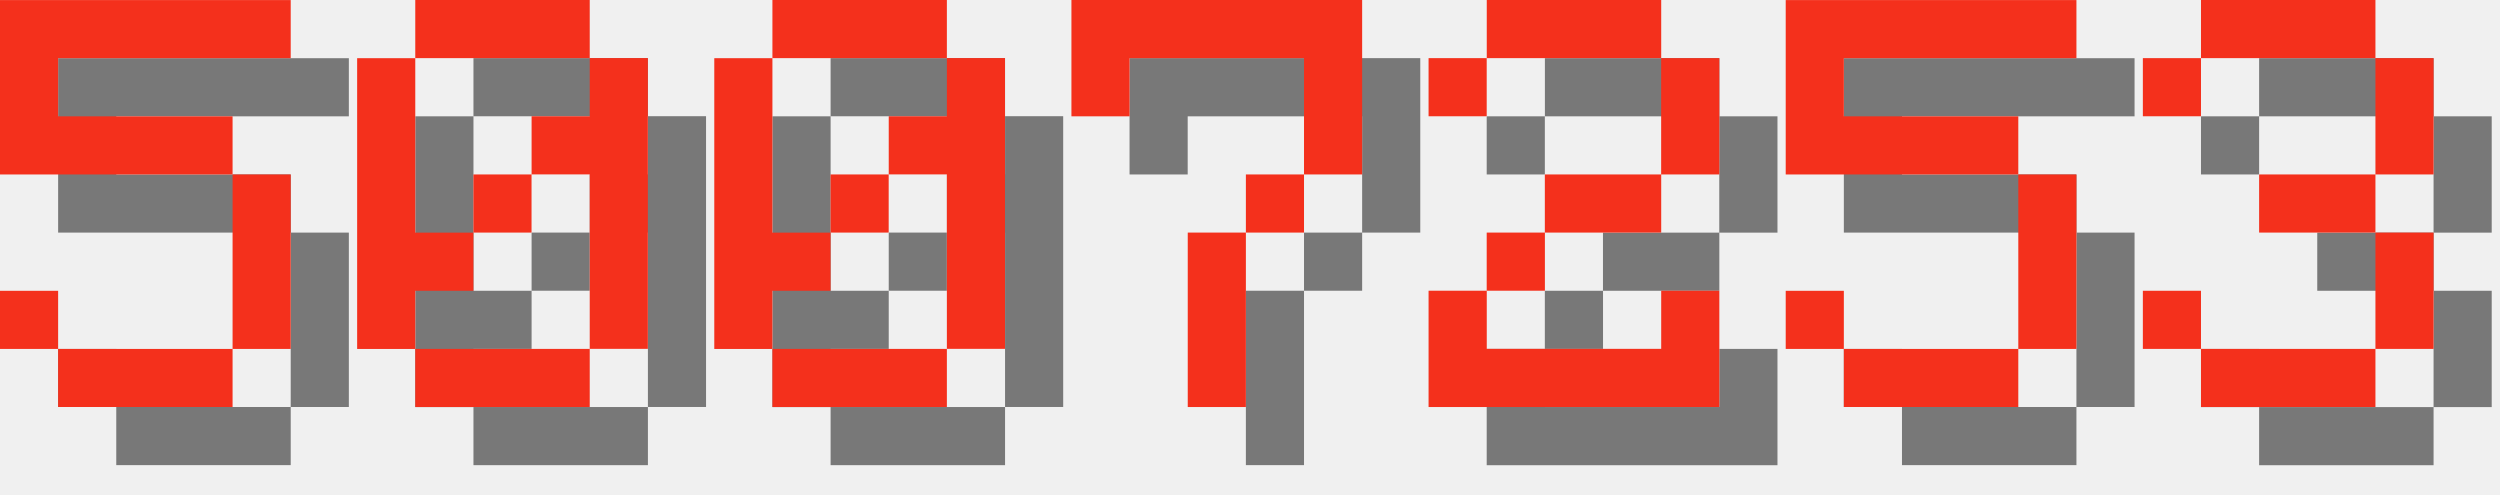
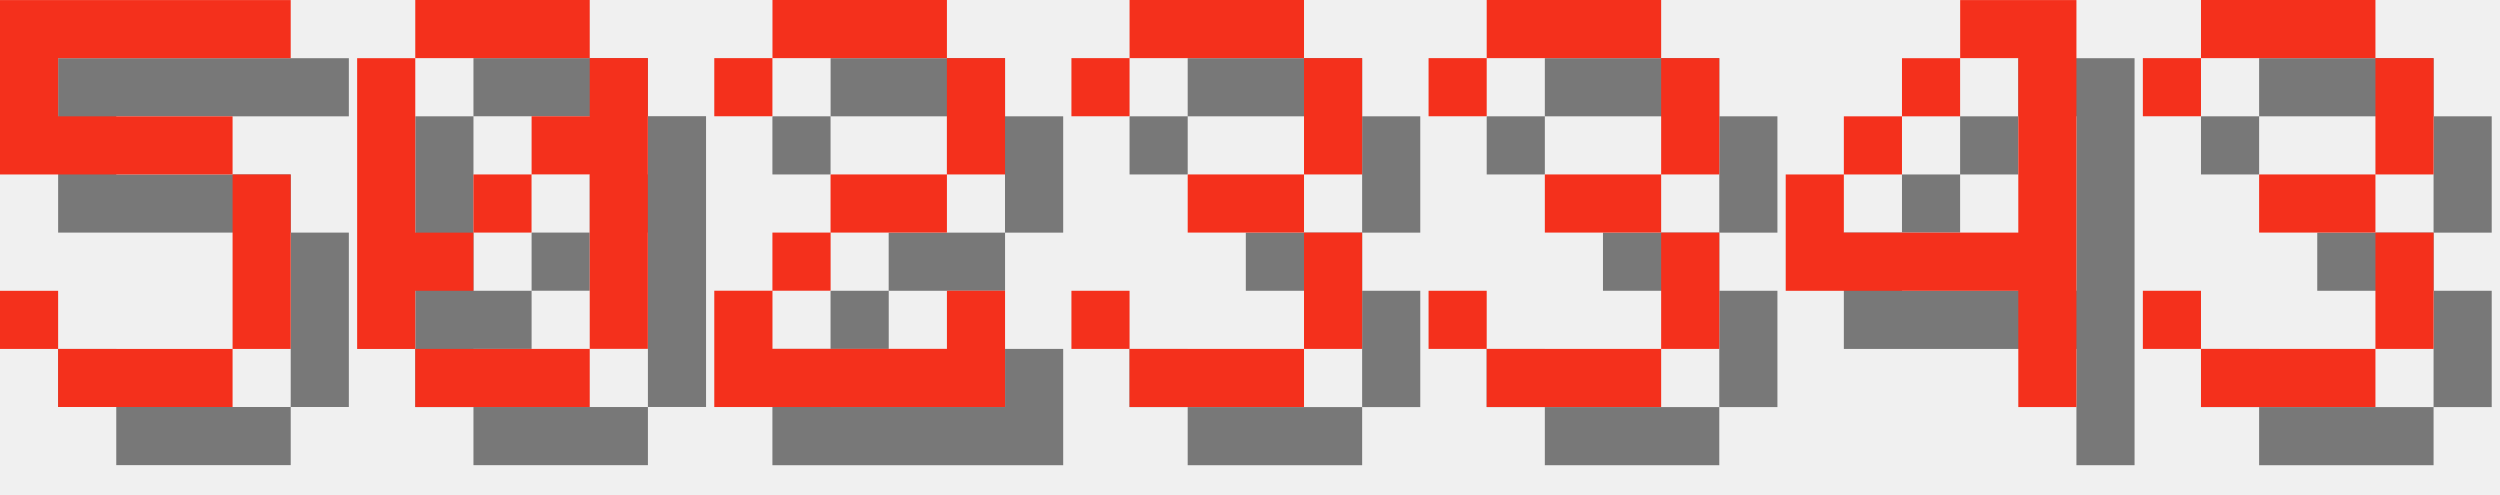
<svg xmlns="http://www.w3.org/2000/svg" version="1.1" width="182.0" height="36">
  <style>
        .text-foreground {
            fill: #F4301C;
        }
        .text-shadow {
            fill: #000000;
            fill-opacity: 0.5;
        }
    </style>
  <g class="digit" id="digit_5" transform="translate(0.0, 0), scale(4)">
    <path id="digit_5_shadow" class="text-shadow" d="m1.058 1.058v3.175h4.233v3.175h-3.175v-1.058h-1.058v1.058h1.058v1.058h3.175v-1.058h1.058v-3.175h-1.058v-1.058h-3.175v-1.058h4.233v-1.058h-5.292z" fill-opacity=".5" style="paint-order:stroke fill markers" />
    <path id="digit_5_fg" class="text-foreground" d="m0 0v3.175h4.233v3.175h-3.175v-1.058h-1.058v1.058h1.058v1.058h3.175v-1.058h1.058v-3.175h-1.058v-1.058h-3.175v-1.058h4.233v-1.058h-5.292z" fill="#fff" style="paint-order:stroke fill markers" />
  </g>
  <g class="digit" id="digit_0" transform="translate(26.0, 0), scale(4)">
    <path id="digit_0_shadow" class="text-shadow" d="m2.117 1.058v1.058h3.175v-1.058h-3.175zm3.175 1.058v1.058h-1.058v1.058h1.058v3.175h1.058v-5.292h-1.058zm0 5.292h-3.175v1.058h3.175v-1.058zm-3.175 0v-1.058h1.058v-1.058h-1.058v-3.175h-1.058v5.292h1.058zm1.058-2.117h1.058v-1.058h-1.058v1.058z" fill-opacity=".5" style="paint-order:stroke fill markers" />
    <path id="digit_0_fg" class="text-foreground" d="m1.058 0v1.058h3.175v-1.058h-3.175zm3.175 1.058v1.058h-1.058v1.058h1.058v3.175h1.058v-5.292h-1.058zm0 5.292h-3.175v1.058h3.175v-1.058zm-3.175 0v-1.058h1.058v-1.058h-1.058v-3.175h-1.058v5.292h1.058zm1.058-2.117h1.058v-1.058h-1.058v1.058z" fill="#fff" style="paint-order:stroke fill markers" />
  </g>
-   <g class="digit" id="digit_0" transform="translate(52.0, 0), scale(4)">
-     <path id="digit_0_shadow" class="text-shadow" d="m2.117 1.058v1.058h3.175v-1.058h-3.175zm3.175 1.058v1.058h-1.058v1.058h1.058v3.175h1.058v-5.292h-1.058zm0 5.292h-3.175v1.058h3.175v-1.058zm-3.175 0v-1.058h1.058v-1.058h-1.058v-3.175h-1.058v5.292h1.058zm1.058-2.117h1.058v-1.058h-1.058v1.058z" fill-opacity=".5" style="paint-order:stroke fill markers" />
-     <path id="digit_0_fg" class="text-foreground" d="m1.058 0v1.058h3.175v-1.058h-3.175zm3.175 1.058v1.058h-1.058v1.058h1.058v3.175h1.058v-5.292h-1.058zm0 5.292h-3.175v1.058h3.175v-1.058zm-3.175 0v-1.058h1.058v-1.058h-1.058v-3.175h-1.058v5.292h1.058zm1.058-2.117h1.058v-1.058h-1.058v1.058z" fill="#fff" style="paint-order:stroke fill markers" />
-   </g>
-   <g class="digit" id="digit_7" transform="translate(78.0, 0), scale(4)">
-     <path id="digit_7_shadow" class="text-shadow" d="m1.058 1.058 2e-6 2.117h1.058v-1.058h3.175v1.058l2e-7 1.058h-1.058v1.058h-1.058l4e-7 3.175 1.058 1e-7v-3.175h1.058v-1.058h1.058l5e-7 -1.058v-2.117z" fill-opacity=".5" style="paint-order:stroke fill markers" />
-     <path id="digit_7_fg" class="text-foreground" d="m0 0 2e-6 2.117h1.058v-1.058h3.175v1.058l2e-7 1.058h-1.058v1.058h-1.058l4e-7 3.175 1.058 1e-7v-3.175h1.058v-1.058h1.058l5e-7 -1.058v-2.117z" fill="#fff" style="paint-order:stroke fill markers" />
-   </g>
-   <g class="digit" id="digit_2" transform="translate(104.0, 0), scale(4)">
+   <g class="digit" id="digit_2" transform="translate(52.0, 0), scale(4)">
    <path id="digit_2_shadow" class="text-shadow" d="m1.058 2.117v1.058h1.058v-1.058h3.175v2.117h-2.117v1.058h-1.058v1.058h-1.058v2.117h5.292v-2.117h-1.058v1.058h-3.175v-1.058h1.058v-1.058h2.117v-1.058h1.058v-2.117h-1.058v-1.058h-3.175v1.058h-1.058z" fill-opacity=".5" style="paint-order:stroke fill markers" />
    <path id="digit_2_fg" class="text-foreground" d="m0 1.058v1.058h1.058v-1.058h3.175v2.117h-2.117v1.058h-1.058v1.058h-1.058v2.117h5.292v-2.117h-1.058v1.058h-3.175v-1.058h1.058v-1.058h2.117v-1.058h1.058v-2.117h-1.058v-1.058h-3.175v1.058h-1.058z" fill="#fff" style="paint-order:stroke fill markers" />
  </g>
-   <g class="digit" id="digit_5" transform="translate(130.0, 0), scale(4)">
-     <path id="digit_5_shadow" class="text-shadow" d="m1.058 1.058v3.175h4.233v3.175h-3.175v-1.058h-1.058v1.058h1.058v1.058h3.175v-1.058h1.058v-3.175h-1.058v-1.058h-3.175v-1.058h4.233v-1.058h-5.292z" fill-opacity=".5" style="paint-order:stroke fill markers" />
-     <path id="digit_5_fg" class="text-foreground" d="m0 0v3.175h4.233v3.175h-3.175v-1.058h-1.058v1.058h1.058v1.058h3.175v-1.058h1.058v-3.175h-1.058v-1.058h-3.175v-1.058h4.233v-1.058h-5.292z" fill="#fff" style="paint-order:stroke fill markers" />
+   <g class="digit" id="digit_3" transform="translate(78.0, 0), scale(4)">
+     <path id="digit_3_shadow" class="text-shadow" d="m1.058 2.117v1.058h1.058v-1.058h3.175v2.117h-2.117v1.058h2.117v2.117h-3.175v-1.058h-1.058v1.058h1.058v1.058h3.175v-1.058h1.058v-2.117h-1.058v-1.058h1.058v-2.117h-1.058v-1.058h-3.175v1.058h-1.058z" fill-opacity=".5" style="paint-order:stroke fill markers" />
+     <path id="digit_3_fg" class="text-foreground" d="m0 1.058v1.058h1.058v-1.058h3.175v2.117h-2.117v1.058h2.117v2.117h-3.175v-1.058h-1.058v1.058h1.058v1.058h3.175v-1.058h1.058v-2.117h-1.058v-1.058h1.058v-2.117h-1.058v-1.058h-3.175v1.058h-1.058z" fill="#fff" style="paint-order:stroke fill markers" />
+   </g>
+   <g class="digit" id="digit_3" transform="translate(104.0, 0), scale(4)">
+     <path id="digit_3_shadow" class="text-shadow" d="m1.058 2.117v1.058h1.058v-1.058h3.175v2.117h-2.117v1.058h2.117v2.117h-3.175v-1.058h-1.058v1.058h1.058v1.058h3.175v-1.058h1.058v-2.117h-1.058v-1.058h1.058v-2.117h-1.058v-1.058h-3.175v1.058h-1.058z" fill-opacity=".5" style="paint-order:stroke fill markers" />
+     <path id="digit_3_fg" class="text-foreground" d="m0 1.058v1.058h1.058v-1.058h3.175v2.117h-2.117v1.058h2.117v2.117h-3.175v-1.058h-1.058v1.058h1.058v1.058h3.175v-1.058h1.058v-2.117h-1.058v-1.058h1.058v-2.117h-1.058v-1.058h-3.175v1.058h-1.058z" fill="#fff" style="paint-order:stroke fill markers" />
+   </g>
+   <g class="digit" id="digit_4" transform="translate(130.0, 0), scale(4)">
+     <path id="digit_4_shadow" class="text-shadow" d="m4.233 1.058v1.058h1.058v3.175h-3.175v-1.058h-1.058v2.117h4.233v2.117h1.058v-7.408h-2.117zm-2.117 3.175h1.058v-1.058h-1.058v1.058zm1.058-1.058h1.058v-1.058h-1.058v1.058z" fill-opacity=".5" style="paint-order:stroke fill markers" />
+     <path id="digit_4_fg" class="text-foreground" d="m3.175 0v1.058h1.058v3.175h-3.175v-1.058h-1.058v2.117h4.233v2.117h1.058v-7.408h-2.117zm-2.117 3.175h1.058v-1.058h-1.058v1.058zm1.058-1.058h1.058v-1.058h-1.058v1.058z" fill="#fff" style="paint-order:stroke fill markers" />
  </g>
  <g class="digit" id="digit_3" transform="translate(156.0, 0), scale(4)">
    <path id="digit_3_shadow" class="text-shadow" d="m1.058 2.117v1.058h1.058v-1.058h3.175v2.117h-2.117v1.058h2.117v2.117h-3.175v-1.058h-1.058v1.058h1.058v1.058h3.175v-1.058h1.058v-2.117h-1.058v-1.058h1.058v-2.117h-1.058v-1.058h-3.175v1.058h-1.058z" fill-opacity=".5" style="paint-order:stroke fill markers" />
    <path id="digit_3_fg" class="text-foreground" d="m0 1.058v1.058h1.058v-1.058h3.175v2.117h-2.117v1.058h2.117v2.117h-3.175v-1.058h-1.058v1.058h1.058v1.058h3.175v-1.058h1.058v-2.117h-1.058v-1.058h1.058v-2.117h-1.058v-1.058h-3.175v1.058h-1.058z" fill="#fff" style="paint-order:stroke fill markers" />
  </g>
</svg>
